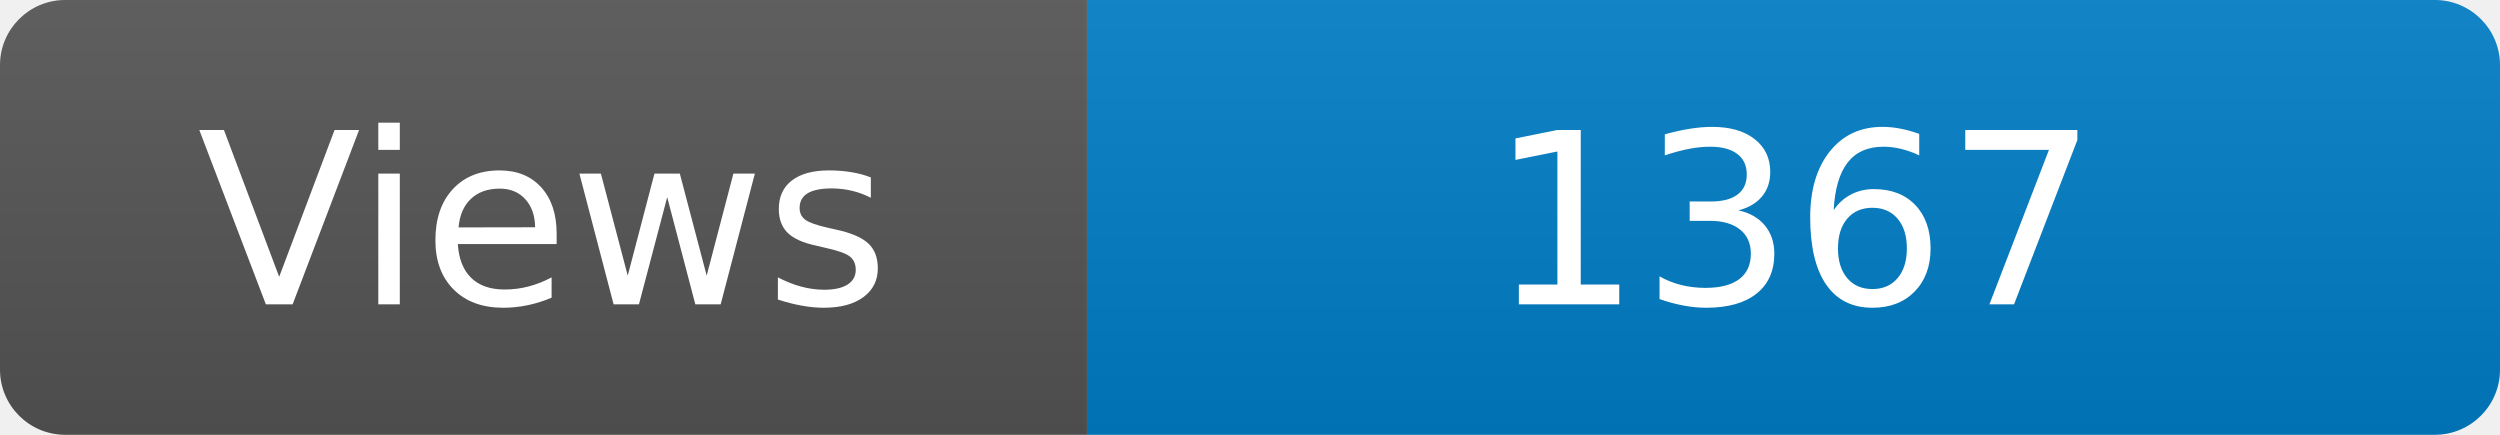
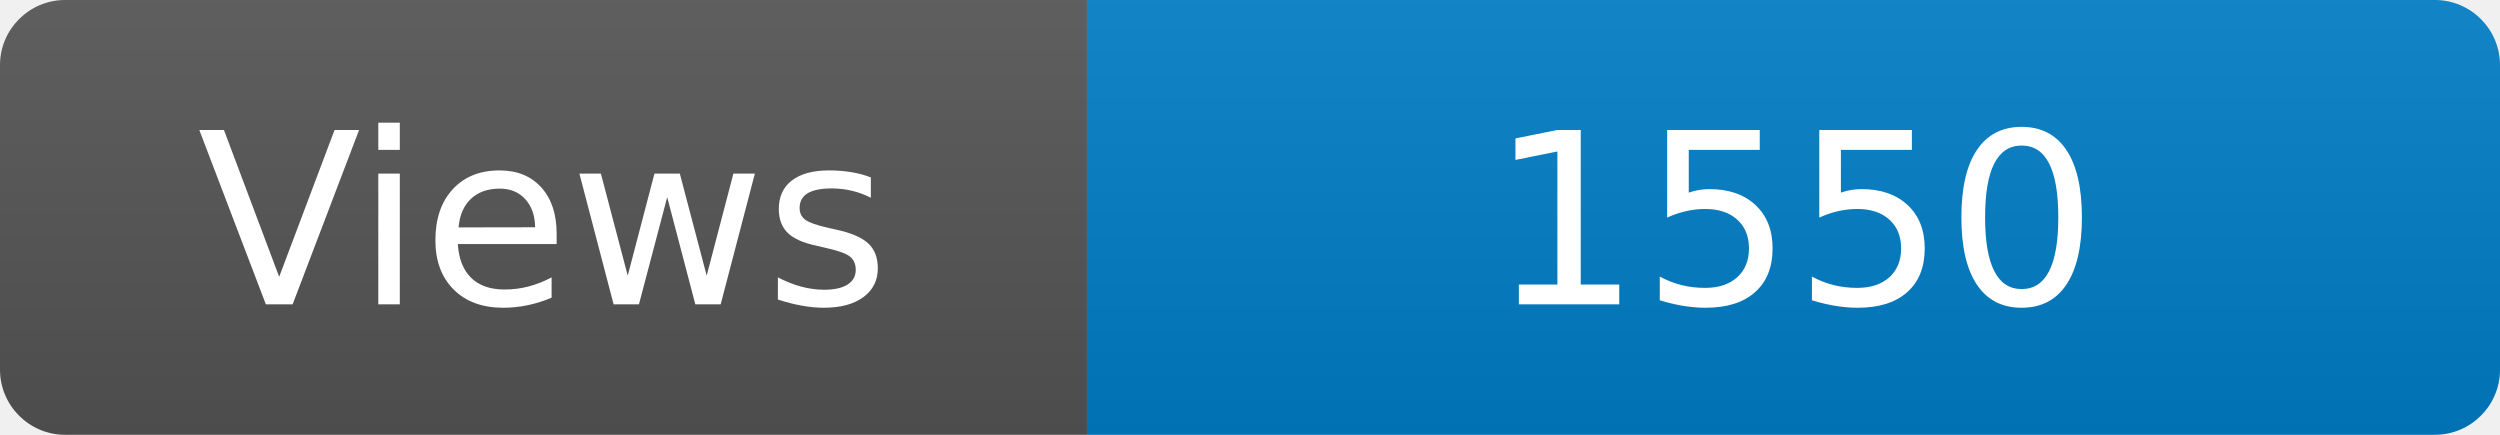
<svg xmlns="http://www.w3.org/2000/svg" width="115" height="20" role="img" aria-label="Maintained?: yes">
  <linearGradient id="s" x2="0" y2="100%">
    <stop offset="0" stop-color="#bbb" stop-opacity=".1" />
    <stop offset="1" stop-opacity=".1" />
  </linearGradient>
  <clipPath id="r">
    <rect width="115" height="20" rx="3" fill="#fff" />
  </clipPath>
  <g clip-path="url(#r)">
    <rect width="50" height="20" fill="#555" />
    <rect x="50" width="160" height="20" fill="#007ec6" />
    <rect width="115" height="20" fill="url(#s)" />
  </g>
  <g fill="#fff" text-anchor="middle" font-family="Verdana,Geneva,DejaVu Sans,sans-serif" font-size="110">
    <text x="250" y="140" transform="scale(.1)" fill="#fff">Views</text>
-     <text x="825" y="140" transform="scale(.1)" fill="#fff">1367</text>
+     <text x="825" y="140" transform="scale(.1)" fill="#fff">1550</text>
  </g>
</svg>
